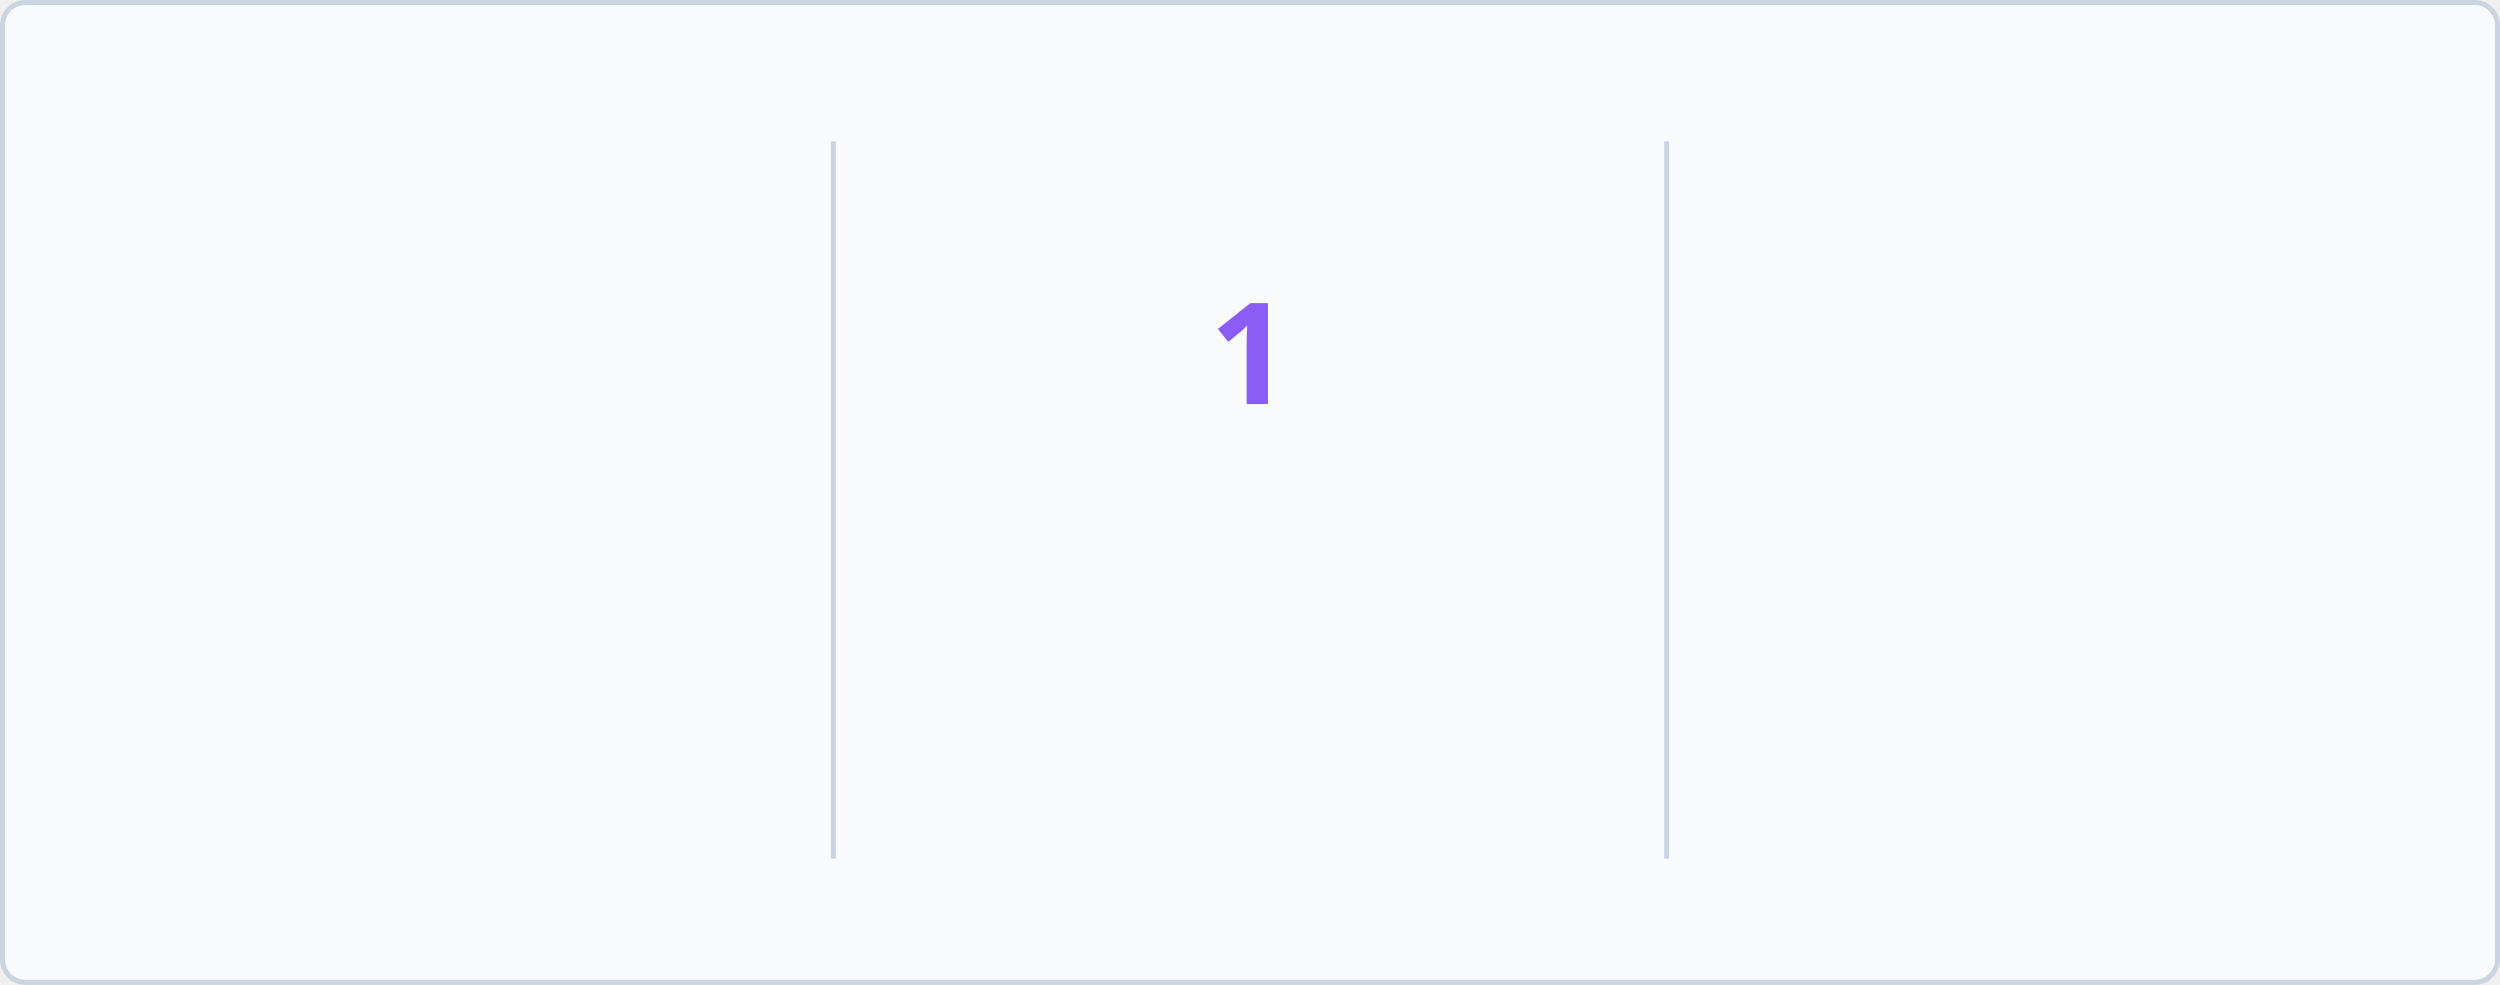
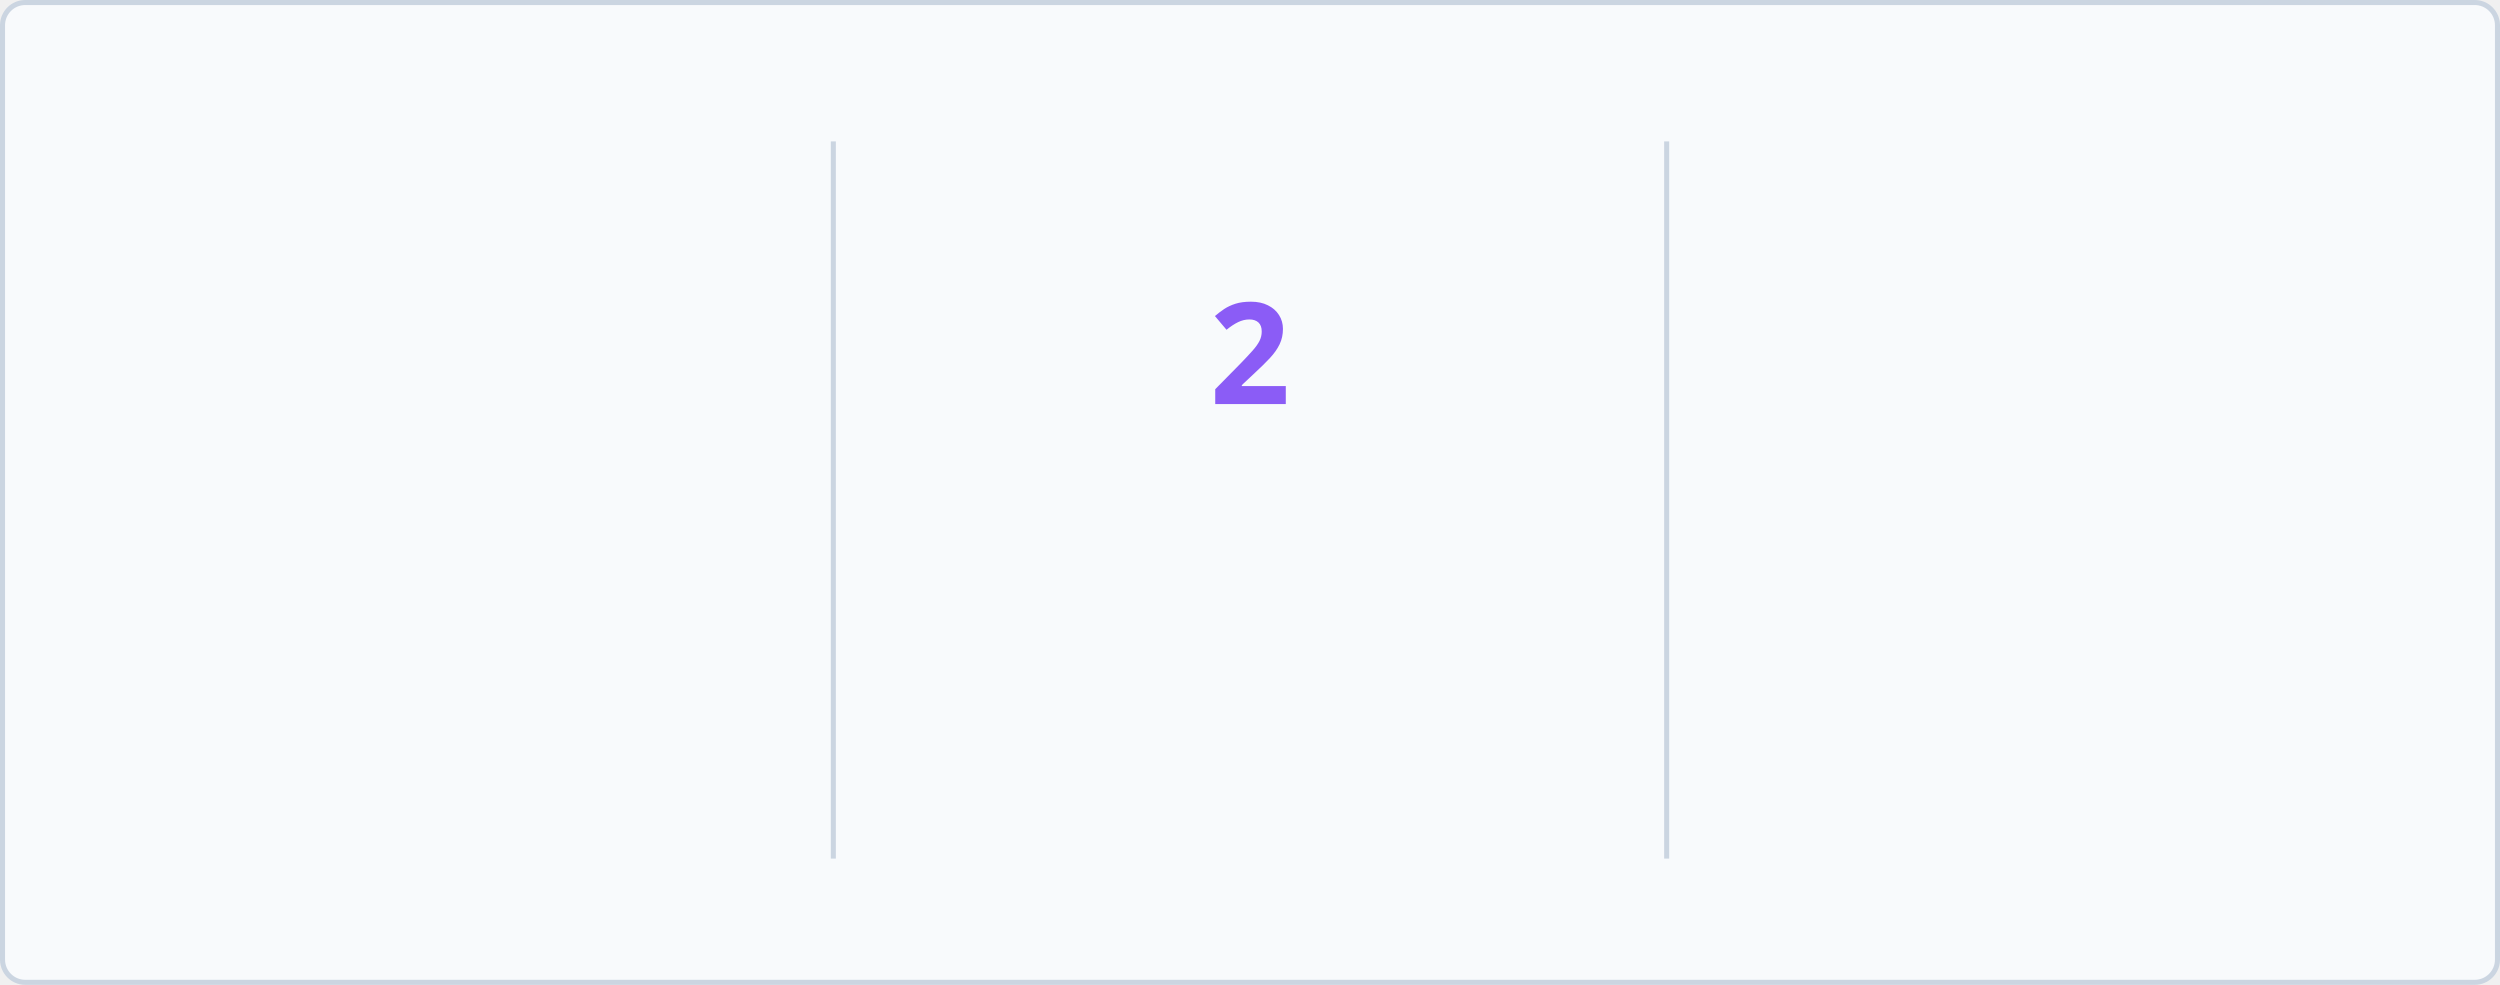
<svg xmlns="http://www.w3.org/2000/svg" baseProfile="full" height="195px" version="1.1" viewBox="0 0 495 195" width="495px">
  <defs>
    <style type="text/css">
        @keyframes currstreak {
            0% { font-size: 3px; opacity: 0.2; }
            80% { font-size: 34px; opacity: 1; }
            100% { font-size: 28px; opacity: 1; }
        }
        @keyframes fadein {
            0% { opacity: 0; }
            100% { opacity: 1; }
        }
        
        /* LIGHT MODE (Default) */
        .bg { fill: #F8FAFC; stroke: #CBD5E1; }
        .divider { stroke: #CBD5E1; }
        .text-accent { fill: #3B82F6; font-family: 'Segoe UI', Ubuntu, sans-serif; font-weight: 700; font-size: 28px; }
        .text-label { fill: #1D4ED8; font-family: 'Segoe UI', Ubuntu, sans-serif; font-size: 14px; }
        .text-range { fill: #10B981; font-family: 'Segoe UI', Ubuntu, sans-serif; font-size: 12px; }
        .text-current { fill: #8B5CF6; font-family: 'Segoe UI', Ubuntu, sans-serif; font-weight: 700; font-size: 28px; }
        .ring { stroke: #3B82F6; }
        .fire { fill: #3B82F6; }
        
        /* DARK MODE */
        @media (prefers-color-scheme: dark) {
            .bg { fill: #1A1B27; stroke: #E4E2E2; }
            .divider { stroke: #E4E2E2; }
            .text-accent { fill: #5B9EFF; }
            .text-label { fill: #5B9EFF; }
            .text-range { fill: #34D399; }
            .text-current { fill: #A78BFA; }
            .ring { stroke: #5B9EFF; }
            .fire { fill: #5B9EFF; }
        }
    </style>
    <clipPath id="outer_rectangle">
      <rect height="195" rx="4.5" width="495" x="0" y="0" />
    </clipPath>
    <mask id="mask_out_ring_behind_fire">
      <rect fill="white" height="195" width="495" x="0" y="0" />
      <ellipse cx="247.5" cy="32" fill="black" rx="13" ry="18" />
    </mask>
  </defs>
  <g clip-path="url(#outer_rectangle)">
    <rect class="bg" height="194" rx="4.5" width="494" x="0.5" y="0.5" />
    <line class="divider" stroke-width="1" x1="165" x2="165" y1="28" y2="170" />
    <line class="divider" stroke-width="1" x1="330" x2="330" y1="28" y2="170" />
-     <text class="text-accent" style="opacity: 0; animation: fadein 0.5s linear forwards 0.6s" text-anchor="middle" x="82.5" y="80">642</text>
+     <text class="text-accent" style="opacity: 0; animation: fadein 0.5s linear forwards 0.6s" text-anchor="middle" x="82.5" y="80">648</text>
    <text class="text-label" style="opacity: 0; animation: fadein 0.5s linear forwards 0.7s" text-anchor="middle" x="82.5" y="116">Total Contributions</text>
    <text class="text-range" style="opacity: 0; animation: fadein 0.5s linear forwards 0.8s" text-anchor="middle" x="82.5" y="146">May 09, 2019 - Present</text>
    <text class="text-current" style="opacity: 0; animation: fadein 0.5s linear forwards 0.9s; font-size: 14px;" text-anchor="middle" x="247.5" y="140">Current Streak</text>
    <text class="text-range" style="opacity: 0; animation: fadein 0.5s linear forwards 0.9s" text-anchor="middle" x="247.5" y="166">Jan 23</text>
    <g mask="url(#mask_out_ring_behind_fire)">
      <circle class="ring" cx="247.5" cy="71" fill="none" r="40" stroke-width="5" style="opacity: 0; animation: fadein 0.5s linear forwards 0.4s" />
    </g>
    <g style="opacity: 0; animation: fadein 0.5s linear forwards 0.6s" transform="translate(247.5, 19.5)">
      <path d="M -12 -0.5 L 15 -0.5 L 15 23.5 L -12 23.5 L -12 -0.5 Z" fill="none" />
      <path class="fire" d="M 1.5 0.67 C 1.5 0.67 2.24 3.32 2.24 5.47 C 2.24 7.53 0.89 9.2 -1.17 9.2 C -3.23 9.2 -4.79 7.53 -4.79 5.47 L -4.76 5.11 C -6.78 7.51 -8 10.62 -8 13.99 C -8 18.41 -4.42 22 0 22 C 4.42 22 8 18.41 8 13.99 C 8 8.6 5.41 3.79 1.5 0.67 Z M -0.29 19 C -2.07 19 -3.51 17.6 -3.51 15.86 C -3.51 14.24 -2.46 13.1 -0.7 12.74 C 1.07 12.38 2.9 11.53 3.92 10.16 C 4.31 11.45 4.51 12.81 4.51 14.2 C 4.51 16.85 2.36 19 -0.29 19 Z" />
    </g>
-     <text class="text-current" style="animation: currstreak 0.6s linear forwards" text-anchor="middle" x="247.5" y="80">1</text>
+     <text class="text-current" style="animation: currstreak 0.6s linear forwards" text-anchor="middle" x="247.5" y="80">2</text>
    <text class="text-accent" style="opacity: 0; animation: fadein 0.5s linear forwards 1.2s" text-anchor="middle" x="412.5" y="80">11</text>
    <text class="text-label" style="opacity: 0; animation: fadein 0.5s linear forwards 1.3s" text-anchor="middle" x="412.5" y="116">Longest Streak</text>
    <text class="text-range" style="opacity: 0; animation: fadein 0.5s linear forwards 1.4s" text-anchor="middle" x="412.5" y="146">May 04, 2025 - May 14, 2025</text>
  </g>
</svg>
